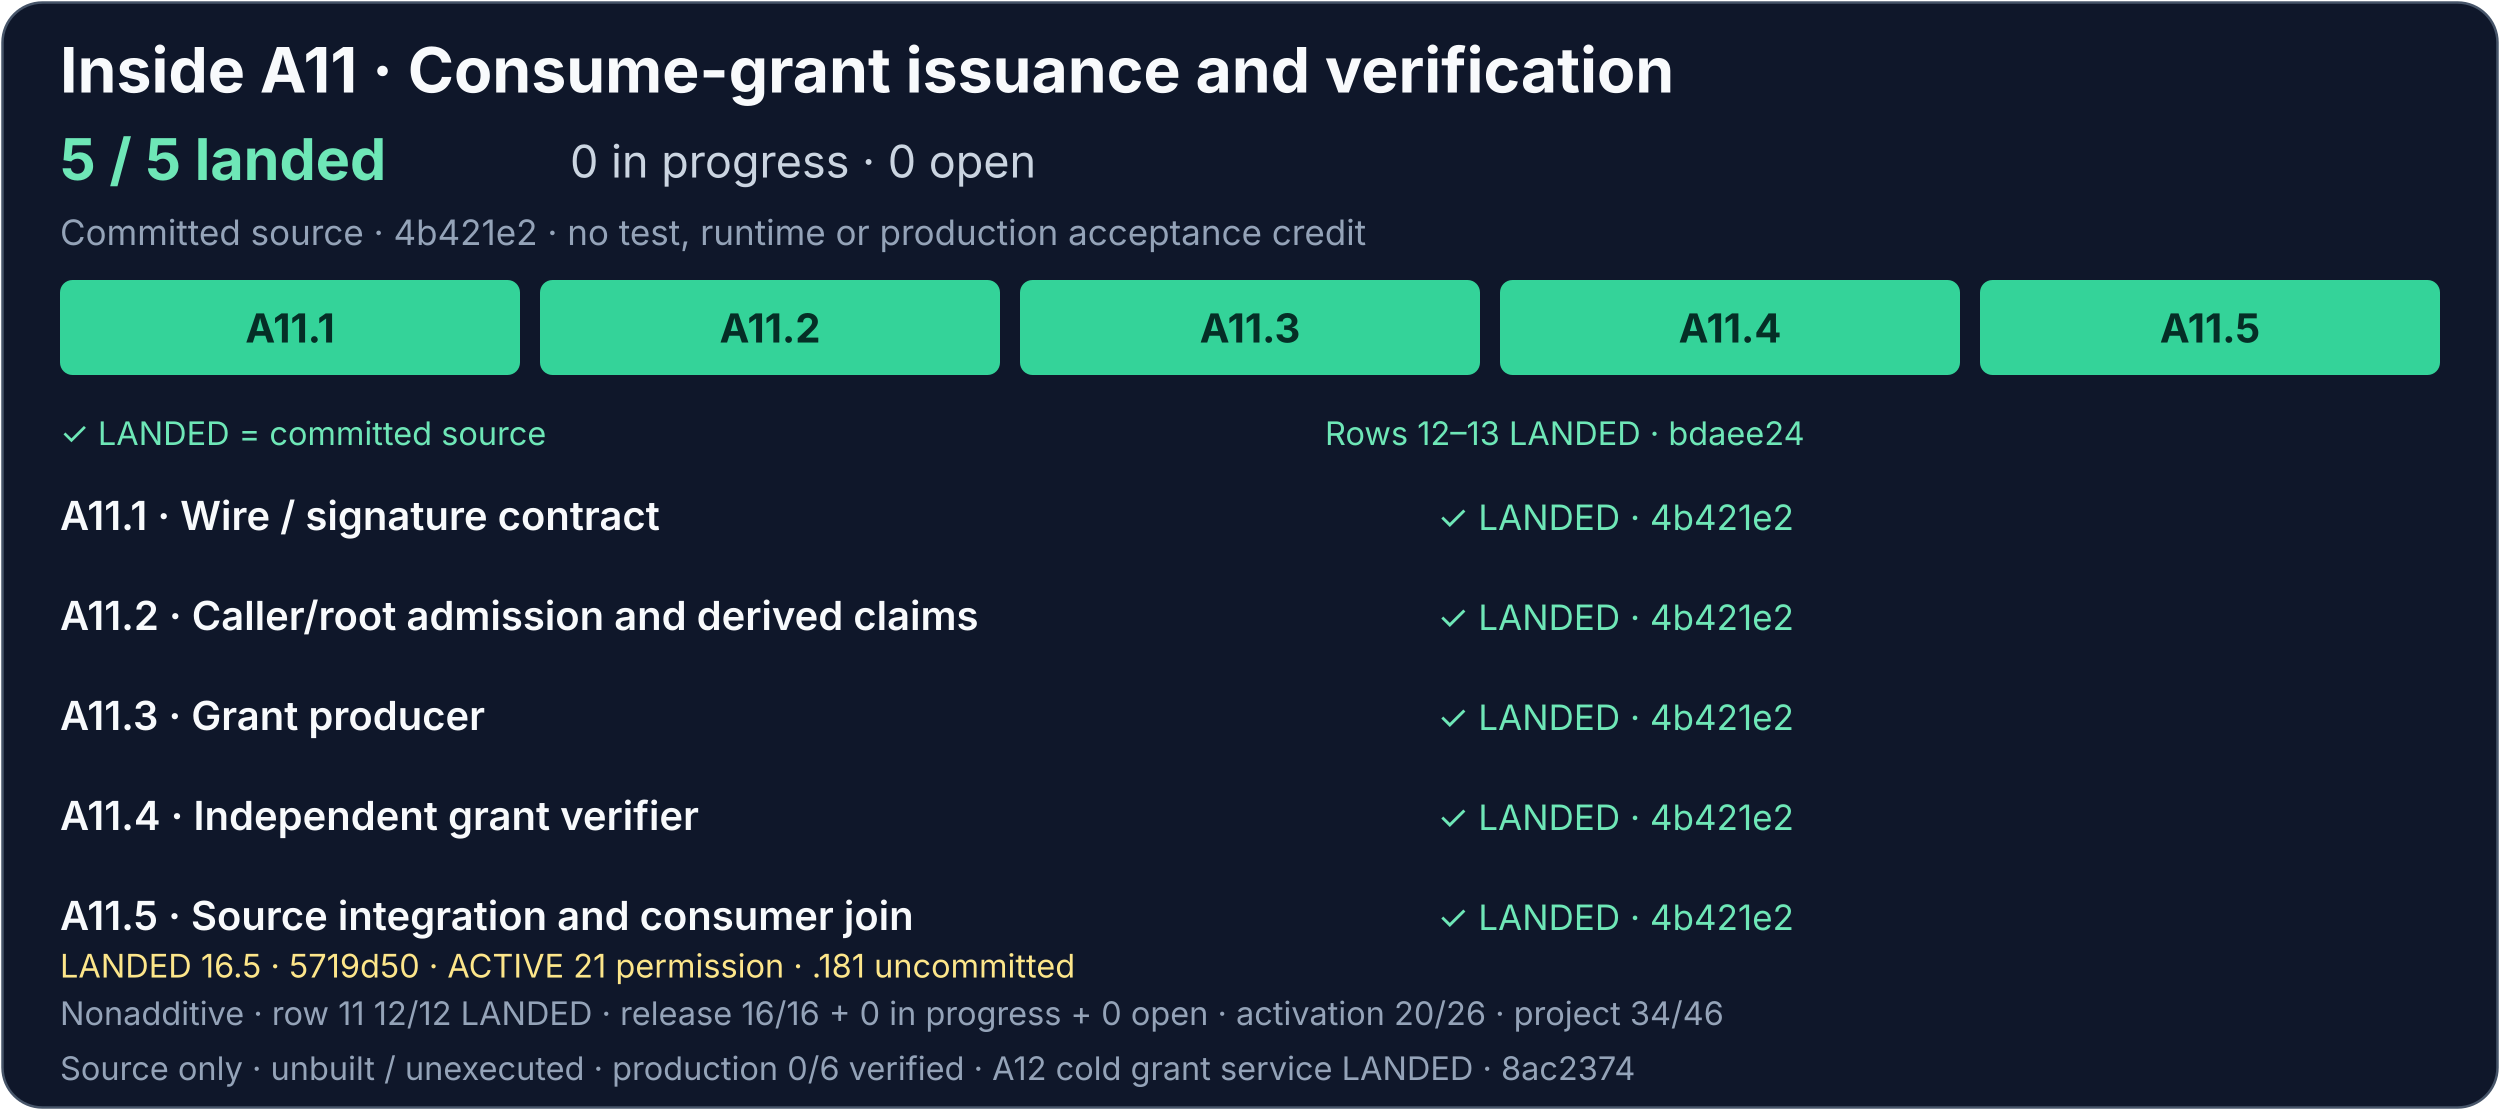
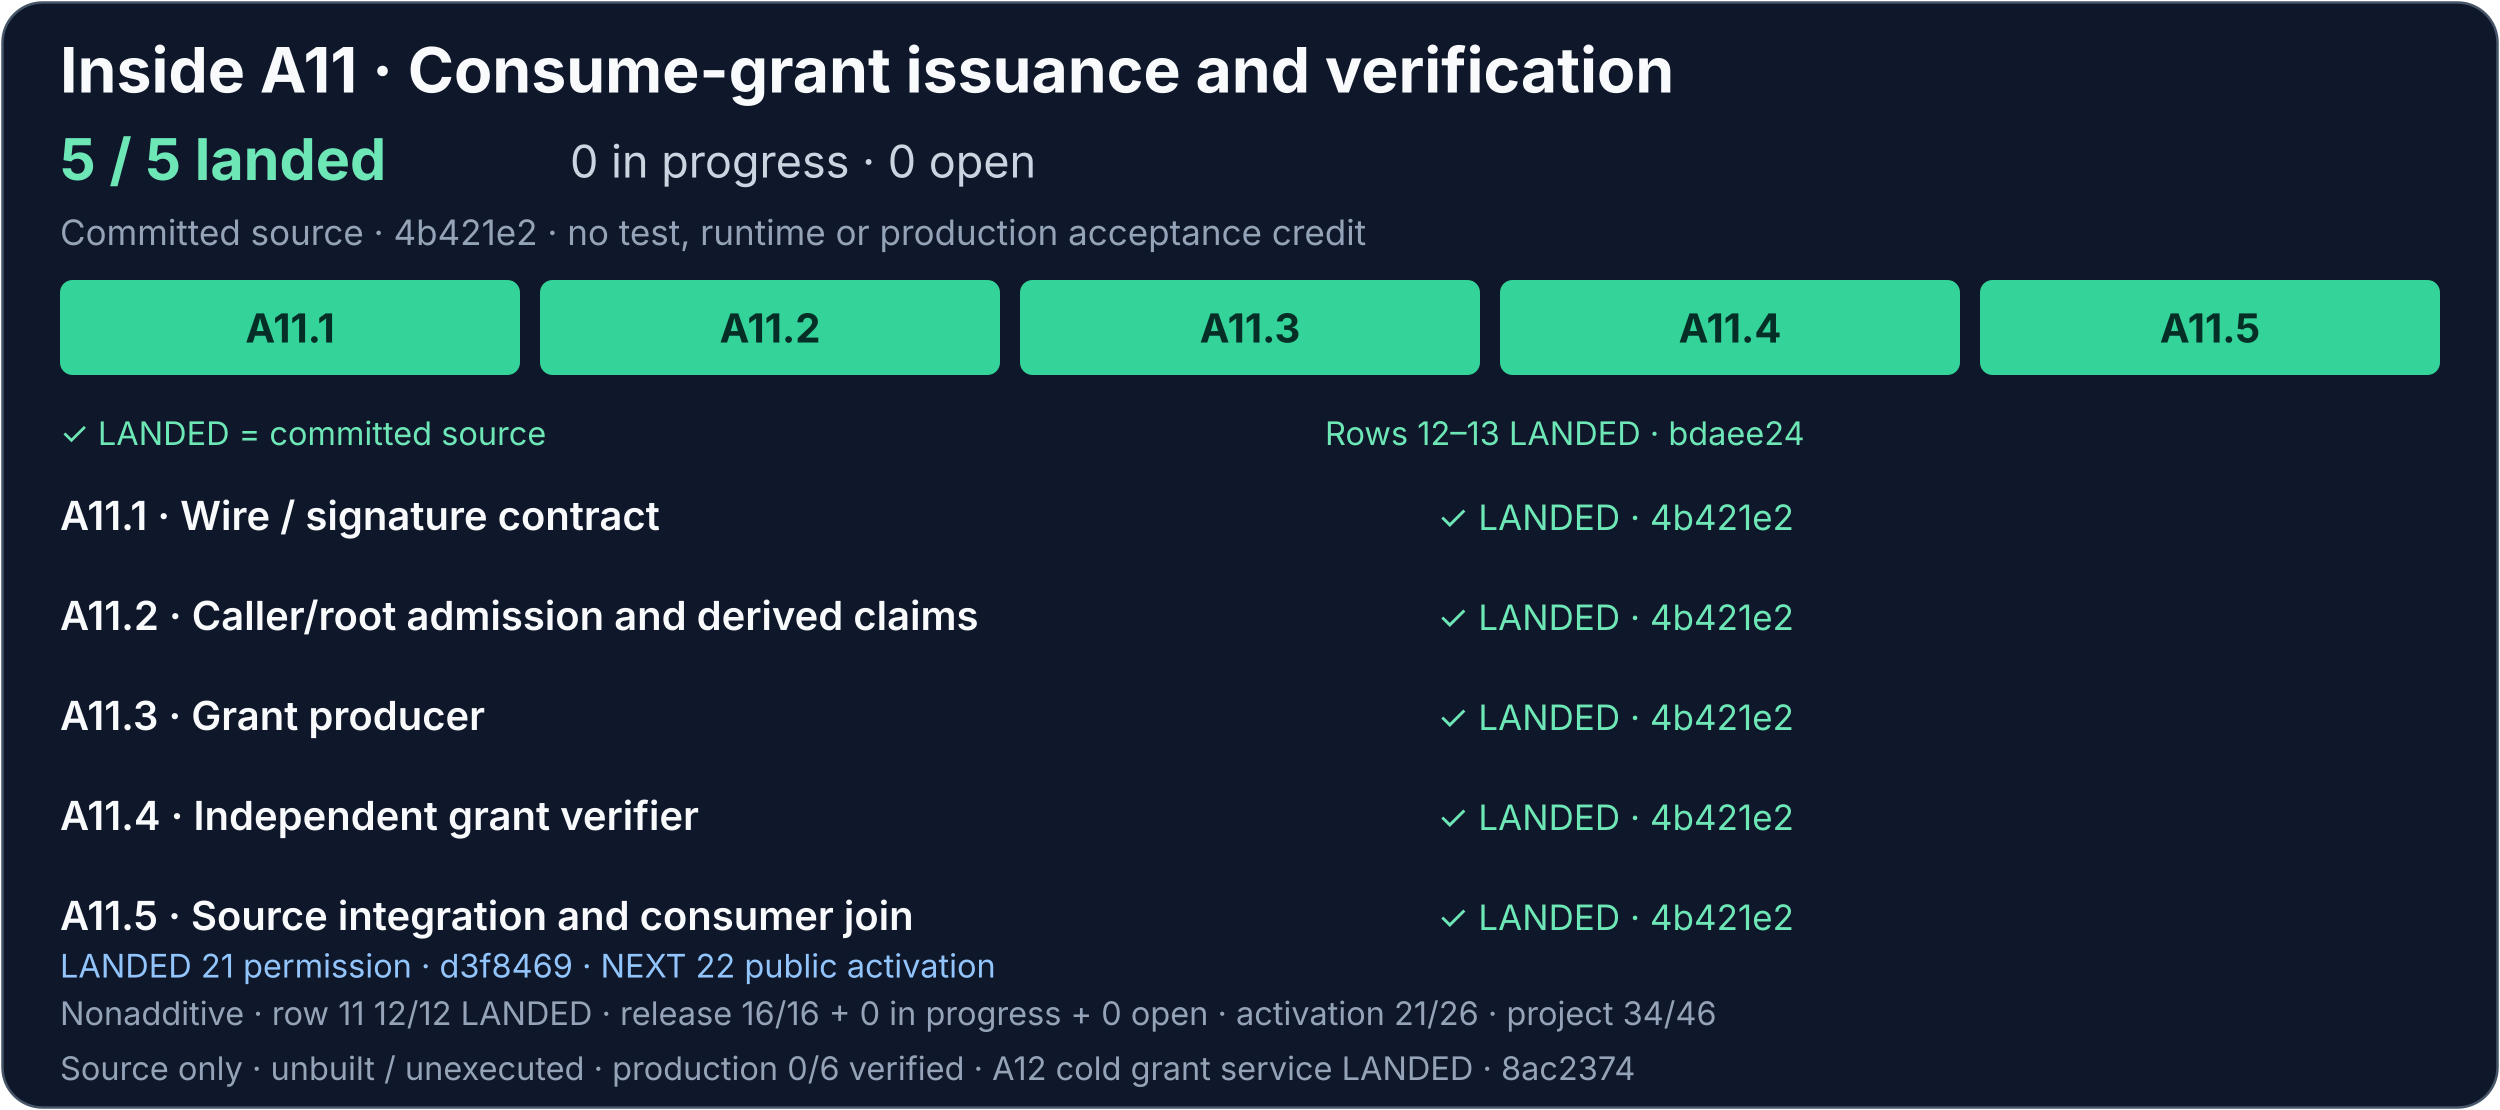
<svg xmlns="http://www.w3.org/2000/svg" width="1000" height="444" viewBox="0 0 1000 444" role="img" aria-labelledby="grant-title grant-description">
  <rect x="1" y="1" width="998" height="442" rx="16" fill="#0f172a" stroke="#475569" />
  <g font-family="system-ui, -apple-system, Segoe UI, sans-serif">
    <text x="24" y="37" fill="#f8fafc" font-size="25" font-weight="700">Inside A11 · Consume-grant issuance and verification</text>
    <text x="24" y="72" fill="#6ee7b7" font-size="23" font-weight="700">5 / 5 landed</text>
    <text x="228" y="71" fill="#cbd5e1" font-size="18">0 in progress · 0 open</text>
    <text x="24" y="98" fill="#94a3b8" font-size="14">Committed source · 4b421e2 · no test, runtime or production acceptance credit</text>
    <g fill="#34d399">
      <rect x="24" y="112" width="184" height="38" rx="5" />
      <rect x="216" y="112" width="184" height="38" rx="5" />
      <rect x="408" y="112" width="184" height="38" rx="5" />
      <rect x="600" y="112" width="184" height="38" rx="5" />
      <rect x="792" y="112" width="184" height="38" rx="5" />
    </g>
    <g fill="#052e26" font-size="16" font-weight="700" text-anchor="middle">
      <text x="116" y="137">A11.1</text>
      <text x="308" y="137">A11.2</text>
      <text x="500" y="137">A11.3</text>
      <text x="692" y="137">A11.4</text>
      <text x="884" y="137">A11.5</text>
    </g>
    <text x="24" y="178" fill="#6ee7b7" font-size="13">✓ LANDED = committed source</text>
    <text x="530" y="178" fill="#6ee7b7" font-size="13">Rows 12–13 LANDED · bdaee24</text>
    <g fill="#f8fafc" font-size="16" font-weight="600">
      <text x="24" y="212">A11.1 · Wire / signature contract</text>
      <text x="24" y="252">A11.2 · Caller/root admission and derived claims</text>
      <text x="24" y="292">A11.3 · Grant producer</text>
      <text x="24" y="332">A11.4 · Independent grant verifier</text>
      <text x="24" y="372">A11.5 · Source integration and consumer join</text>
    </g>
    <g fill="#6ee7b7" font-size="14">
      <text x="575" y="212">✓ LANDED · 4b421e2</text>
      <text x="575" y="252">✓ LANDED · 4b421e2</text>
      <text x="575" y="292">✓ LANDED · 4b421e2</text>
      <text x="575" y="332">✓ LANDED · 4b421e2</text>
      <text x="575" y="372">✓ LANDED · 4b421e2</text>
    </g>
    <a href="../production-status.md#exact-release-and-handoff-detail">
-       <text x="24" y="391" fill="#fde68a" font-size="13">LANDED 16.5 · 5719d50 · ACTIVE 21 permission · .181 uncommitted</text>
+       <text x="24" y="391" fill="#93c5fd" font-size="13">LANDED 21 permission · d3f8469 · NEXT 22 public activation</text>
    </a>
-     <text x="24" y="410" fill="#94a3b8" font-size="13">Nonadditive · row 11 12/12 LANDED · release 16/16 + 0 in progress + 0 open · activation 20/26 · project 34/46</text>
+     <text x="24" y="410" fill="#94a3b8" font-size="13">Nonadditive · row 11 12/12 LANDED · release 16/16 + 0 in progress + 0 open · activation 21/26 · project 34/46</text>
    <text x="24" y="432" fill="#94a3b8" font-size="13">Source only · unbuilt / unexecuted · production 0/6 verified · A12 cold grant service LANDED · 8ac2374</text>
  </g>
</svg>
